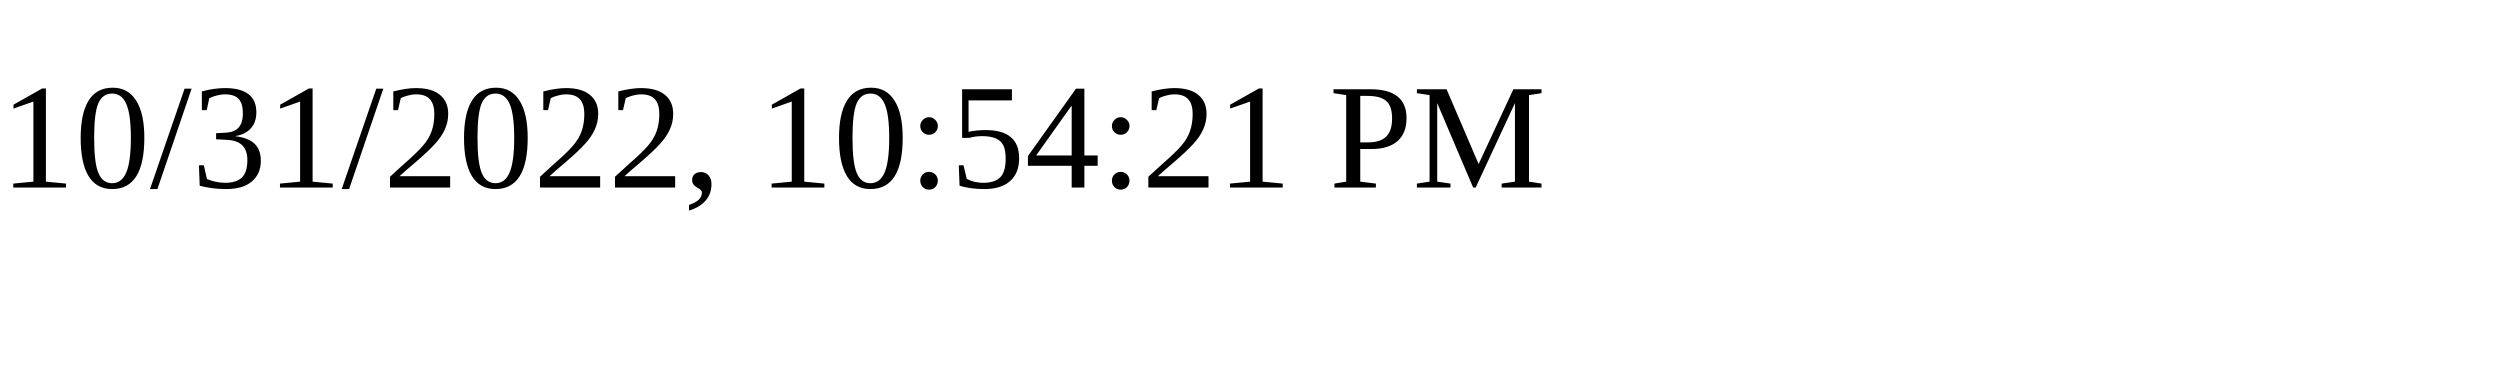
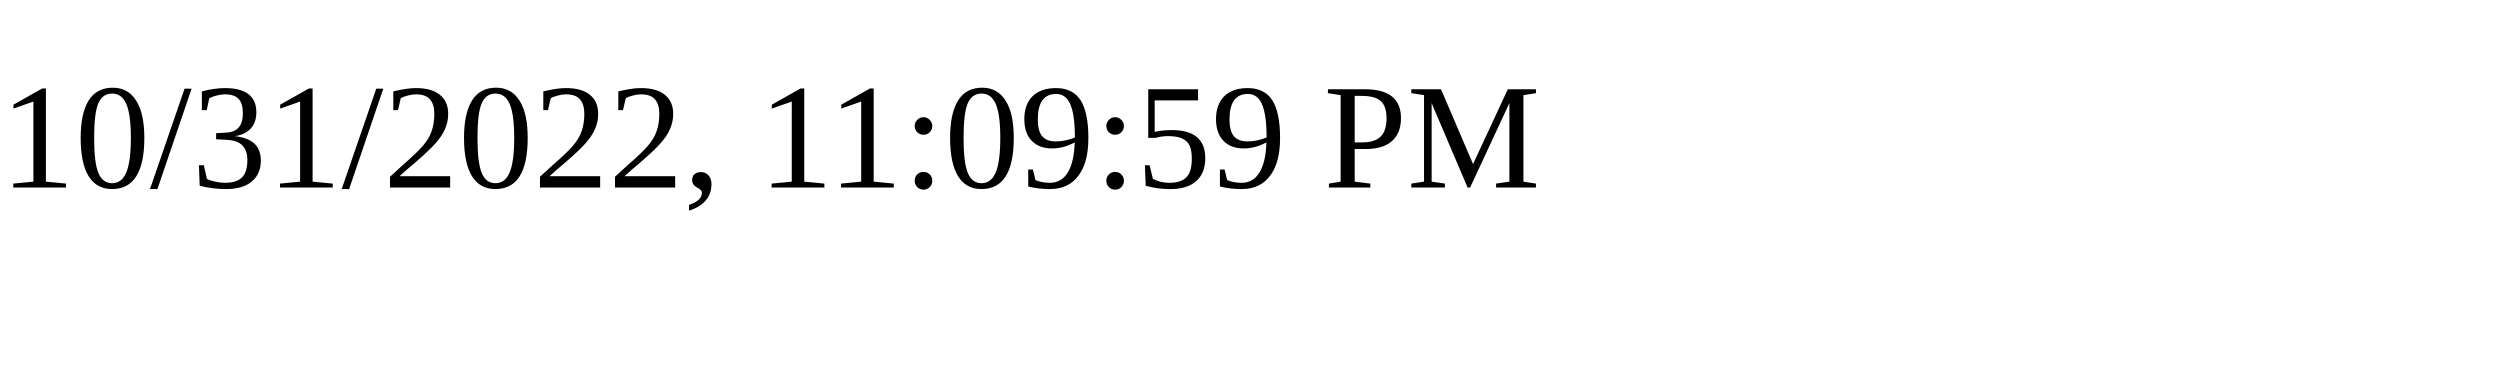
<svg xmlns="http://www.w3.org/2000/svg" height="30" width="200">
-   <text x="0" y="15">10/31/2022, 10:54:21 PM</text>
+   <text x="0" y="15">10/31/2022, 11:09:59 PM</text>
</svg>
